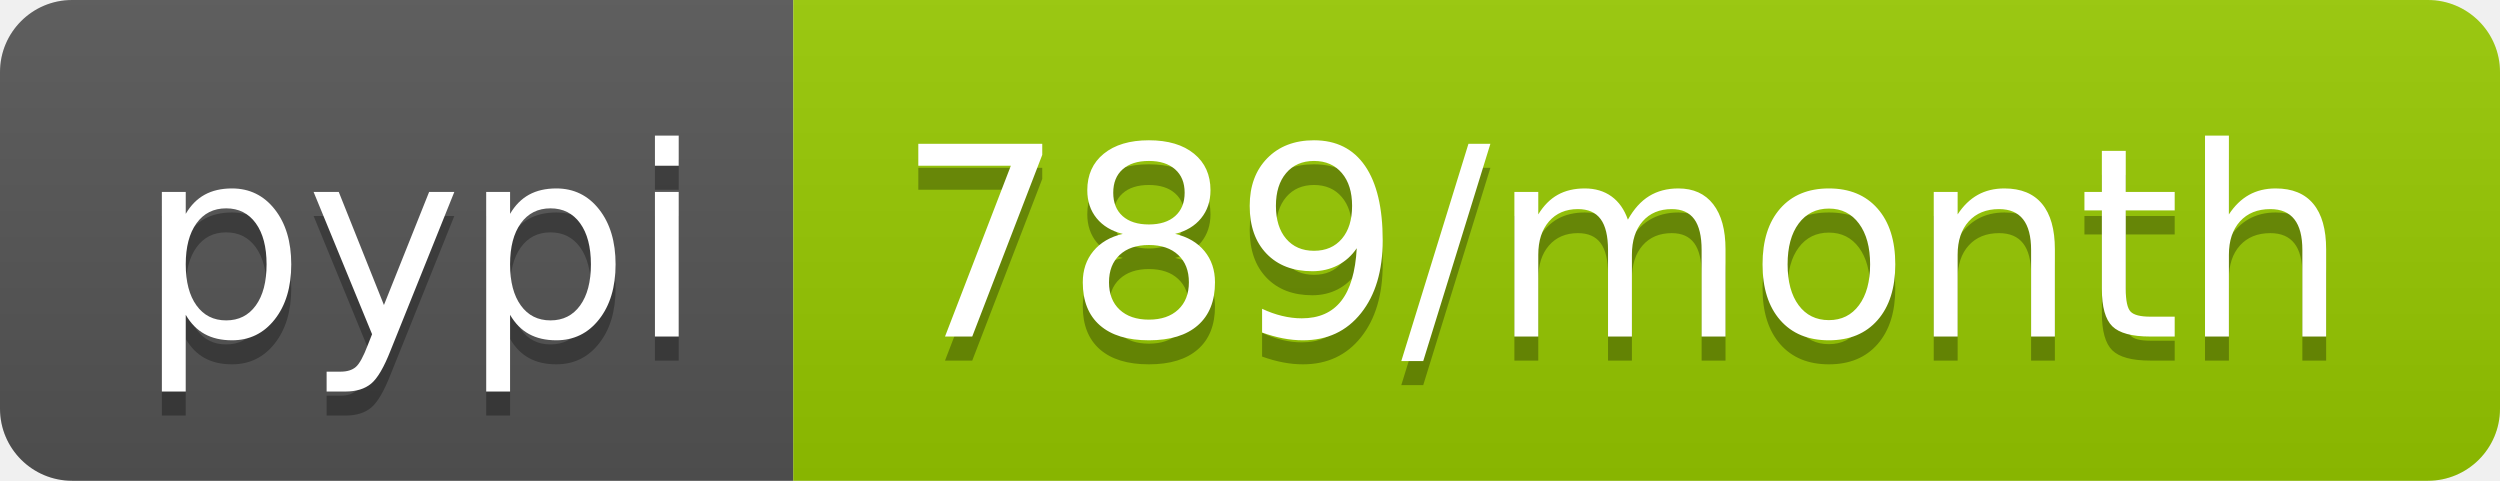
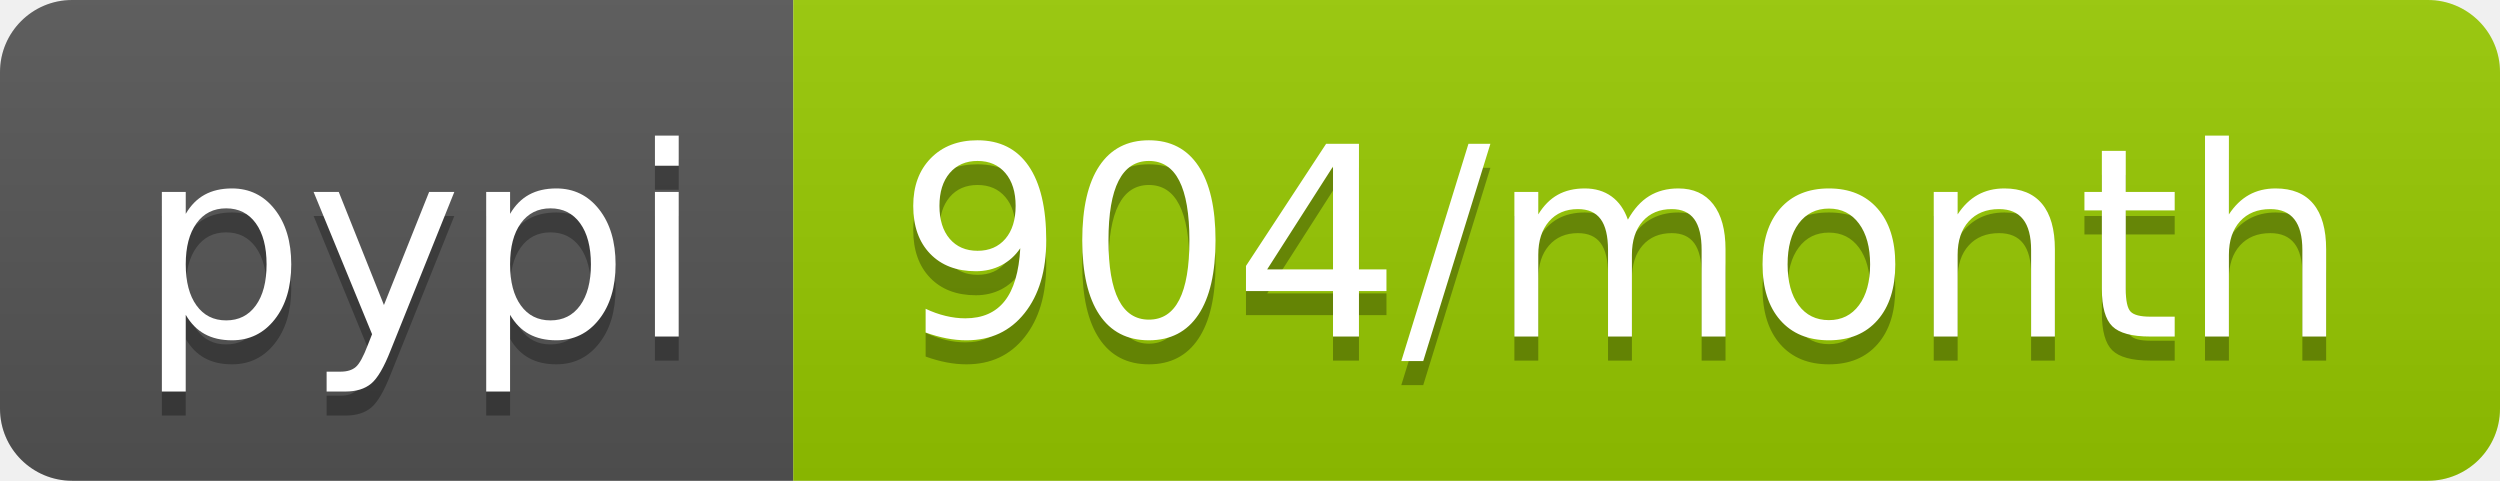
- <svg xmlns="http://www.w3.org/2000/svg" width="104" height="20" role="img" aria-label="pypi: 789/month">
+ <svg xmlns="http://www.w3.org/2000/svg" width="104" height="20" role="img" aria-label="pypi: 904/month">
  <linearGradient id="s" x2="0" y2="100%">
    <stop offset="0" stop-color="#bbb" stop-opacity=".1" />
    <stop offset="1" stop-opacity=".1" />
  </linearGradient>
  <clipPath id="r">
    <rect width="104" height="20" rx="3" fill="#fff" />
  </clipPath>
  <g clip-path="url(#r)">
    <rect width="33" height="20" fill="#555" />
    <rect x="33" width="71" height="20" fill="#97ca00" />
    <rect width="104" height="20" fill="url(#s)" />
  </g>
  <g fill="#fff" text-anchor="middle" font-family="Verdana,Geneva,DejaVu Sans,sans-serif" text-rendering="geometricPrecision" font-size="110">
    <text aria-hidden="true" x="175" y="150" fill="#010101" fill-opacity=".3" transform="scale(.1)" textLength="230">pypi</text>
    <text x="175" y="140" transform="scale(.1)" fill="#fff" textLength="230">pypi</text>
-     <text aria-hidden="true" x="675" y="150" fill="#010101" fill-opacity=".3" transform="scale(.1)" textLength="610">789/month</text>
-     <text x="675" y="140" transform="scale(.1)" fill="#fff" textLength="610">789/month</text>
+     <text aria-hidden="true" x="675" y="150" fill="#010101" fill-opacity=".3" transform="scale(.1)" textLength="610">904/month</text>
+     <text x="675" y="140" transform="scale(.1)" fill="#fff" textLength="610">904/month</text>
  </g>
</svg>
